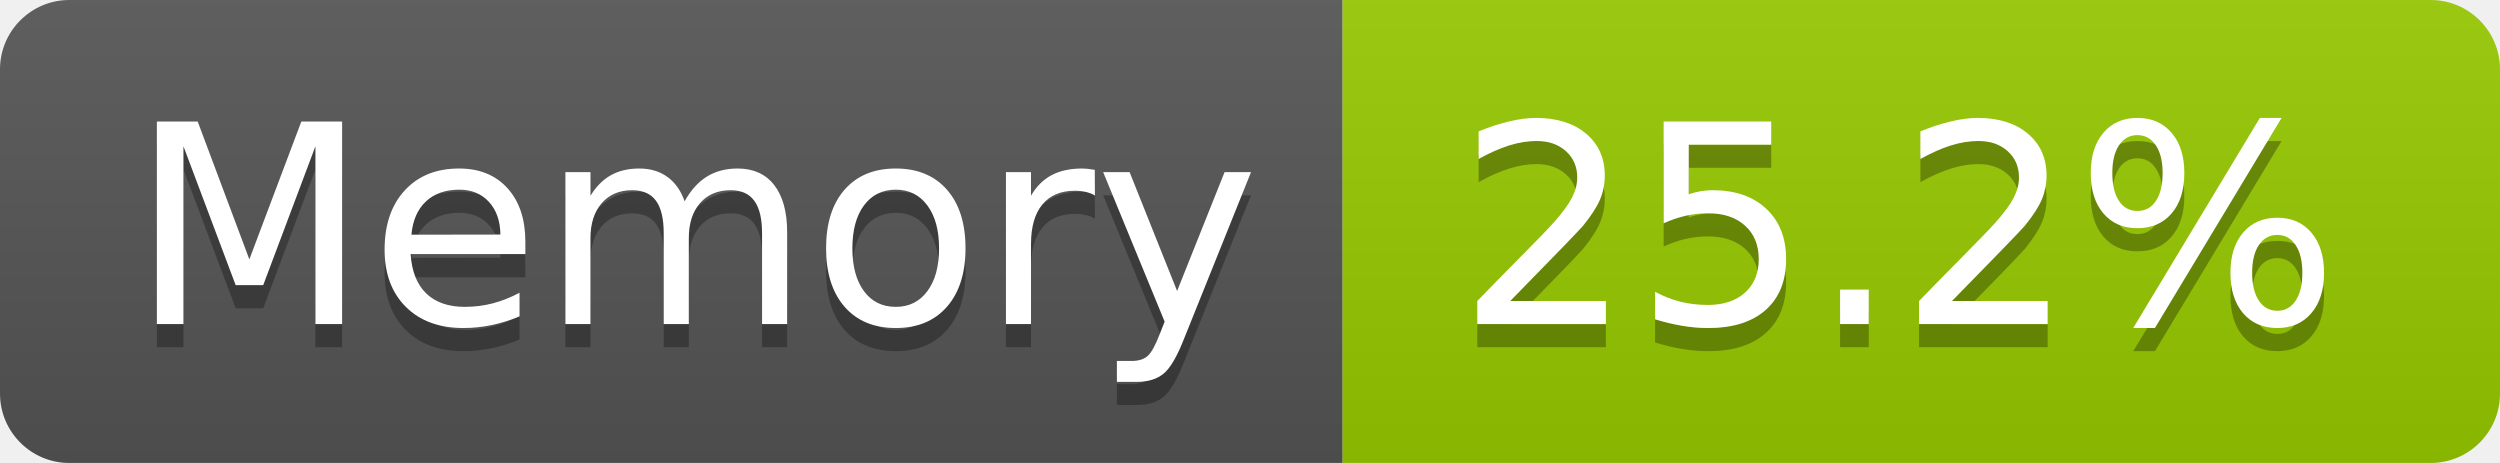
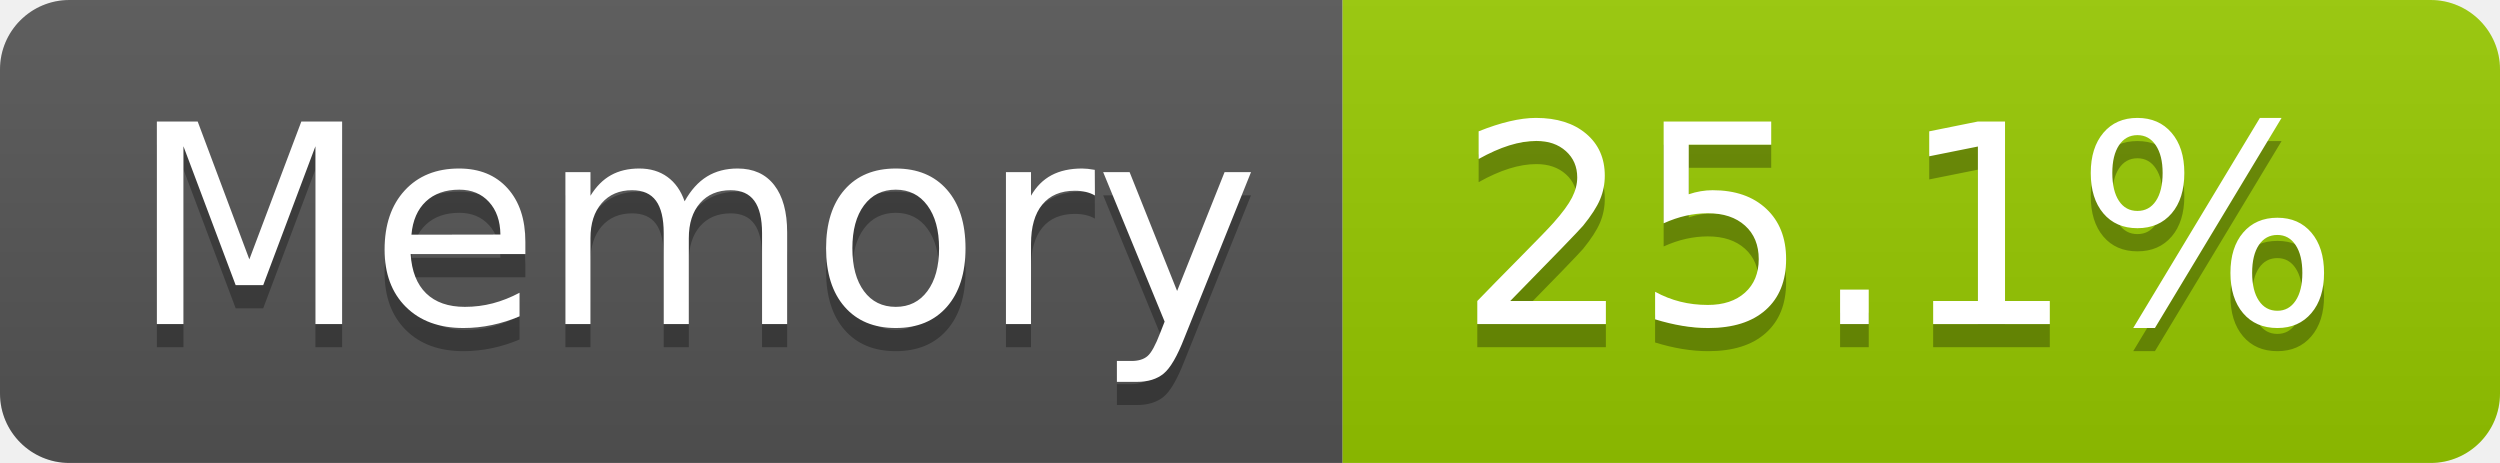
- <svg xmlns="http://www.w3.org/2000/svg" width="108" height="20" role="img" aria-label="Memory: 25.2%">
+ <svg xmlns="http://www.w3.org/2000/svg" width="108" height="20" role="img" aria-label="Memory: 25.1%">
  <linearGradient id="s" x2="0" y2="100%">
    <stop offset="0" stop-color="#bbb" stop-opacity=".1" />
    <stop offset="1" stop-opacity=".1" />
  </linearGradient>
  <clipPath id="r">
    <rect width="108" height="20" rx="3" fill="#fff" />
  </clipPath>
  <g clip-path="url(#r)">
    <rect width="58" height="20" fill="#555" />
    <rect x="58" width="50" height="20" fill="#97ca00" />
    <rect width="108" height="20" fill="url(#s)" />
  </g>
  <g fill="#fff" text-anchor="middle" font-family="Verdana,Geneva,DejaVu Sans,sans-serif" text-rendering="geometricPrecision" font-size="120">
    <text aria-hidden="true" x="300" y="150" fill="#010101" fill-opacity=".3" transform="scale(.1)" textLength="466">Memory</text>
    <text x="300" y="140" transform="scale(.1)" fill="#fff" textLength="466">Memory</text>
-     <text aria-hidden="true" x="820" y="150" fill="#010101" fill-opacity=".3" transform="scale(.1)" textLength="390">25.2%</text>
-     <text x="820" y="140" transform="scale(.1)" fill="#fff" textLength="390">25.2%</text>
+     <text aria-hidden="true" x="820" y="150" fill="#010101" fill-opacity=".3" transform="scale(.1)" textLength="390">25.1%</text>
+     <text x="820" y="140" transform="scale(.1)" fill="#fff" textLength="390">25.1%</text>
  </g>
</svg>
